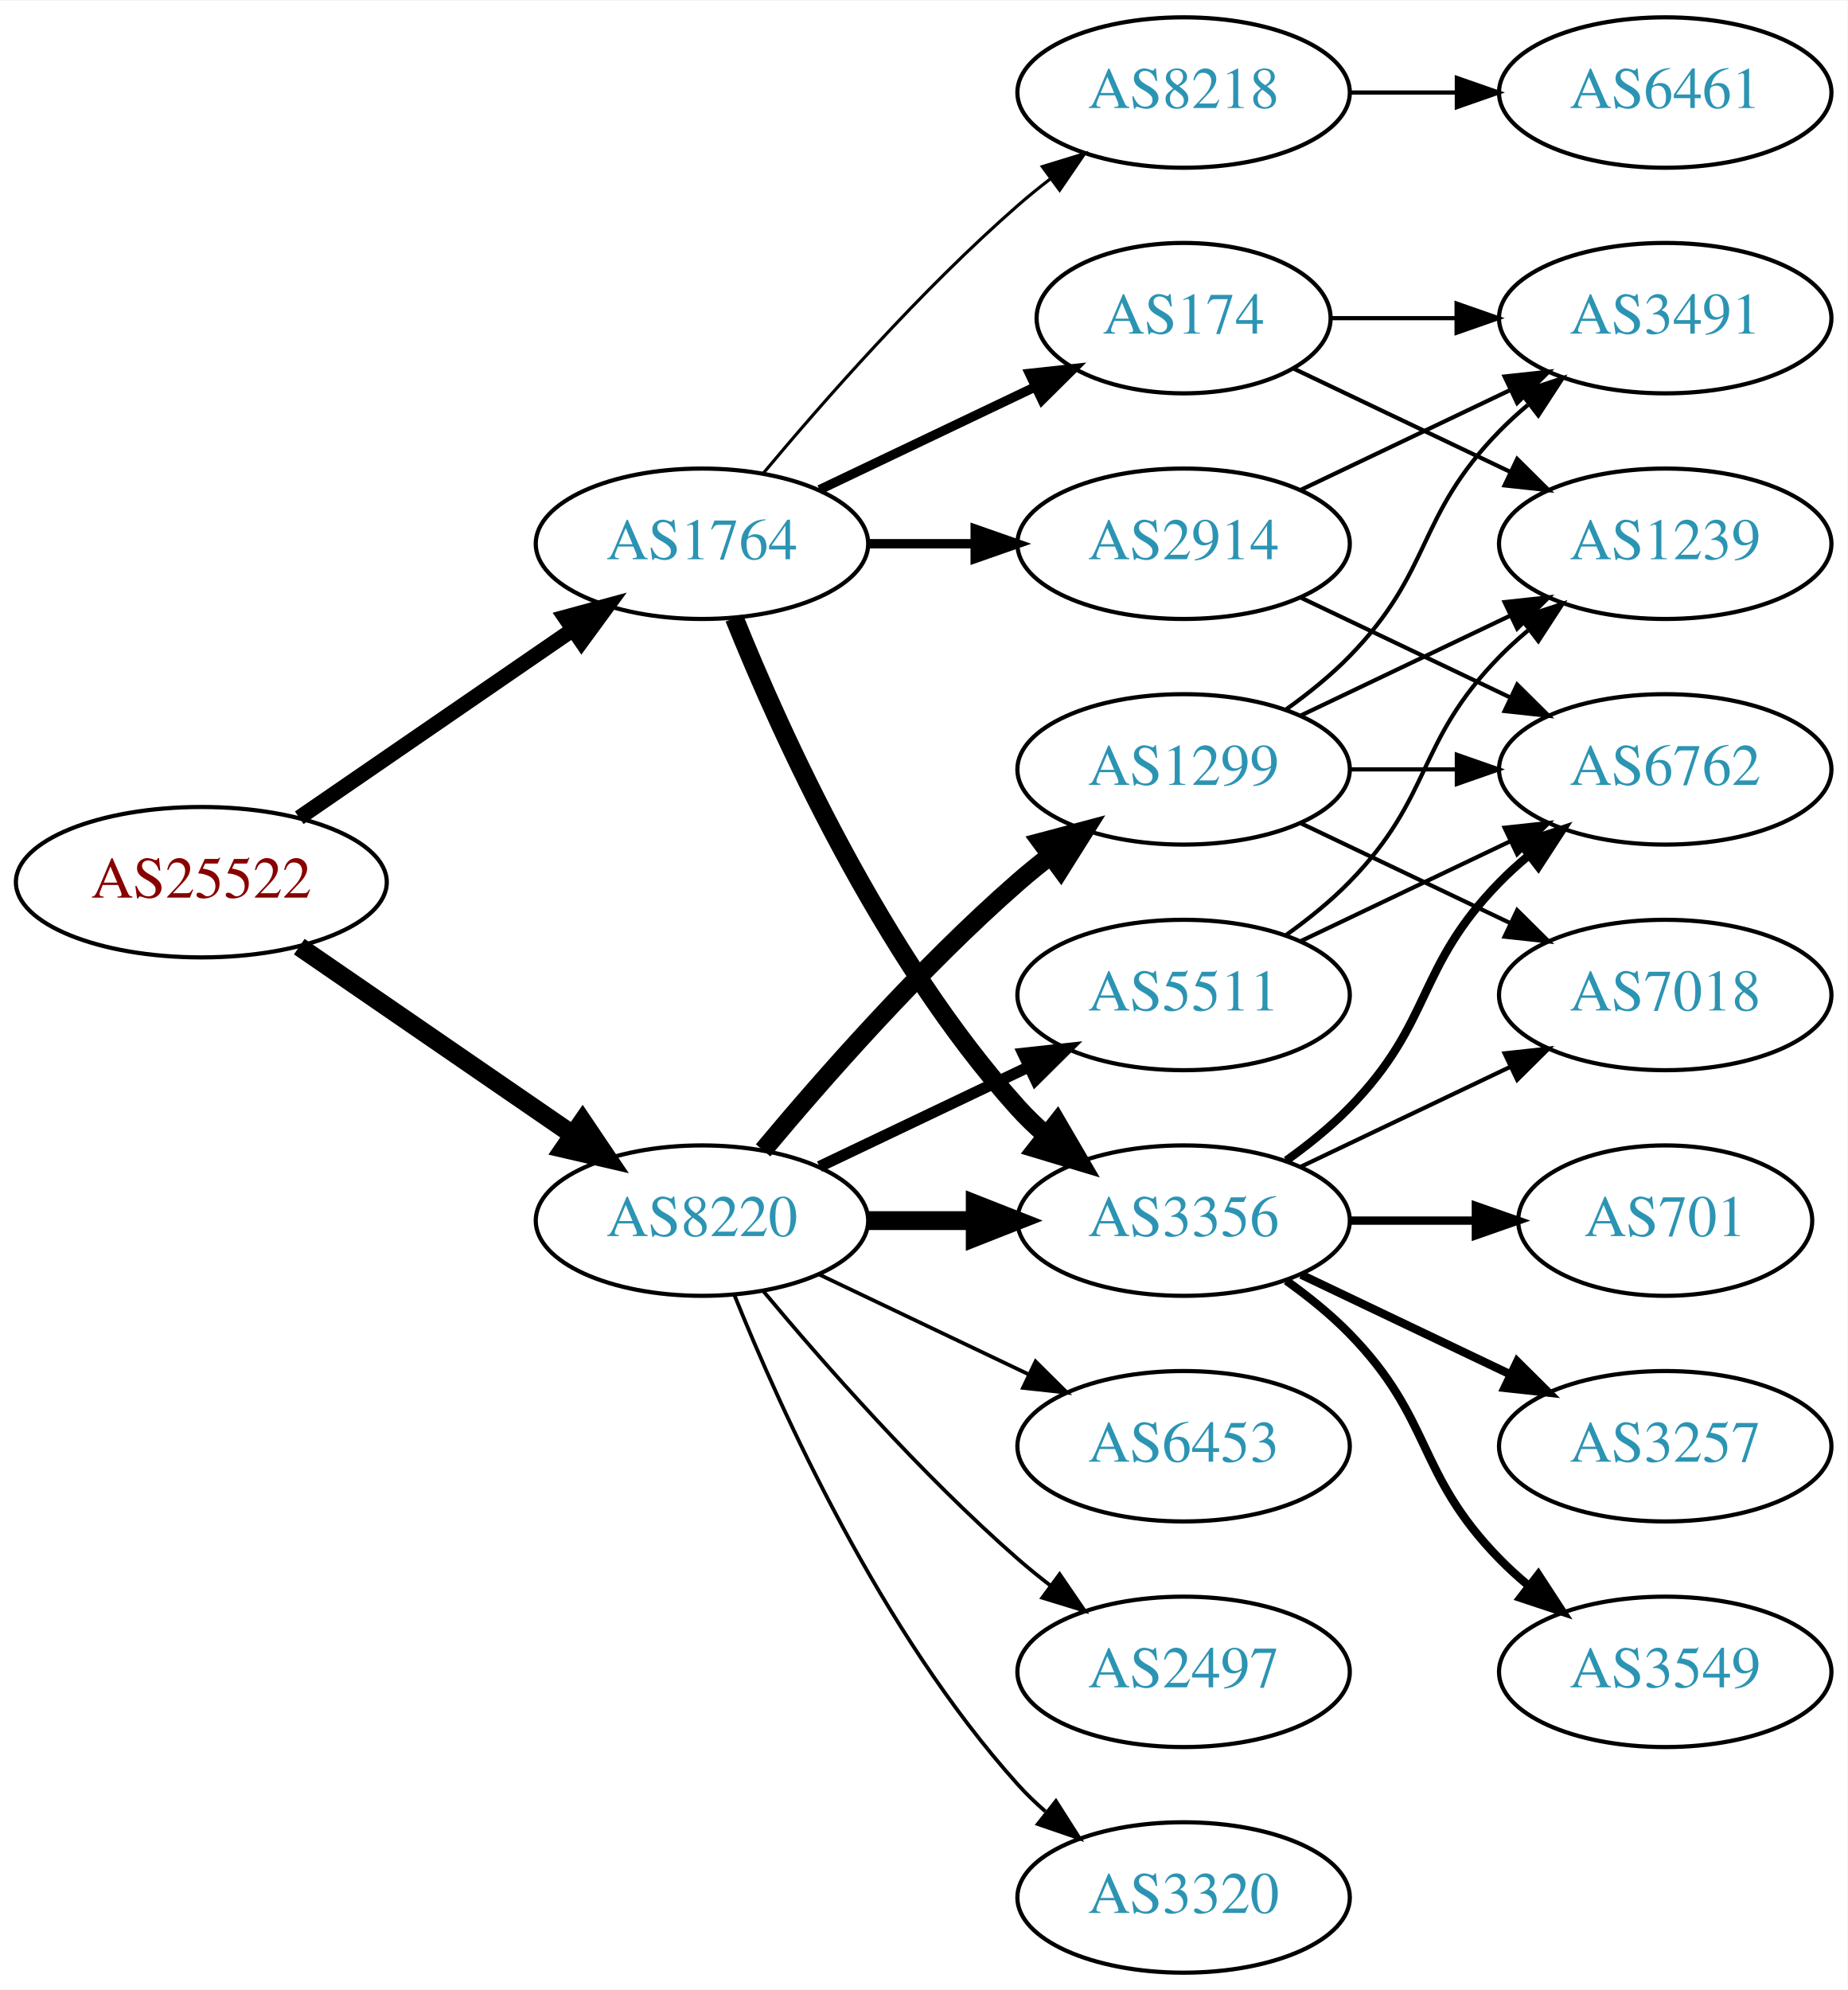
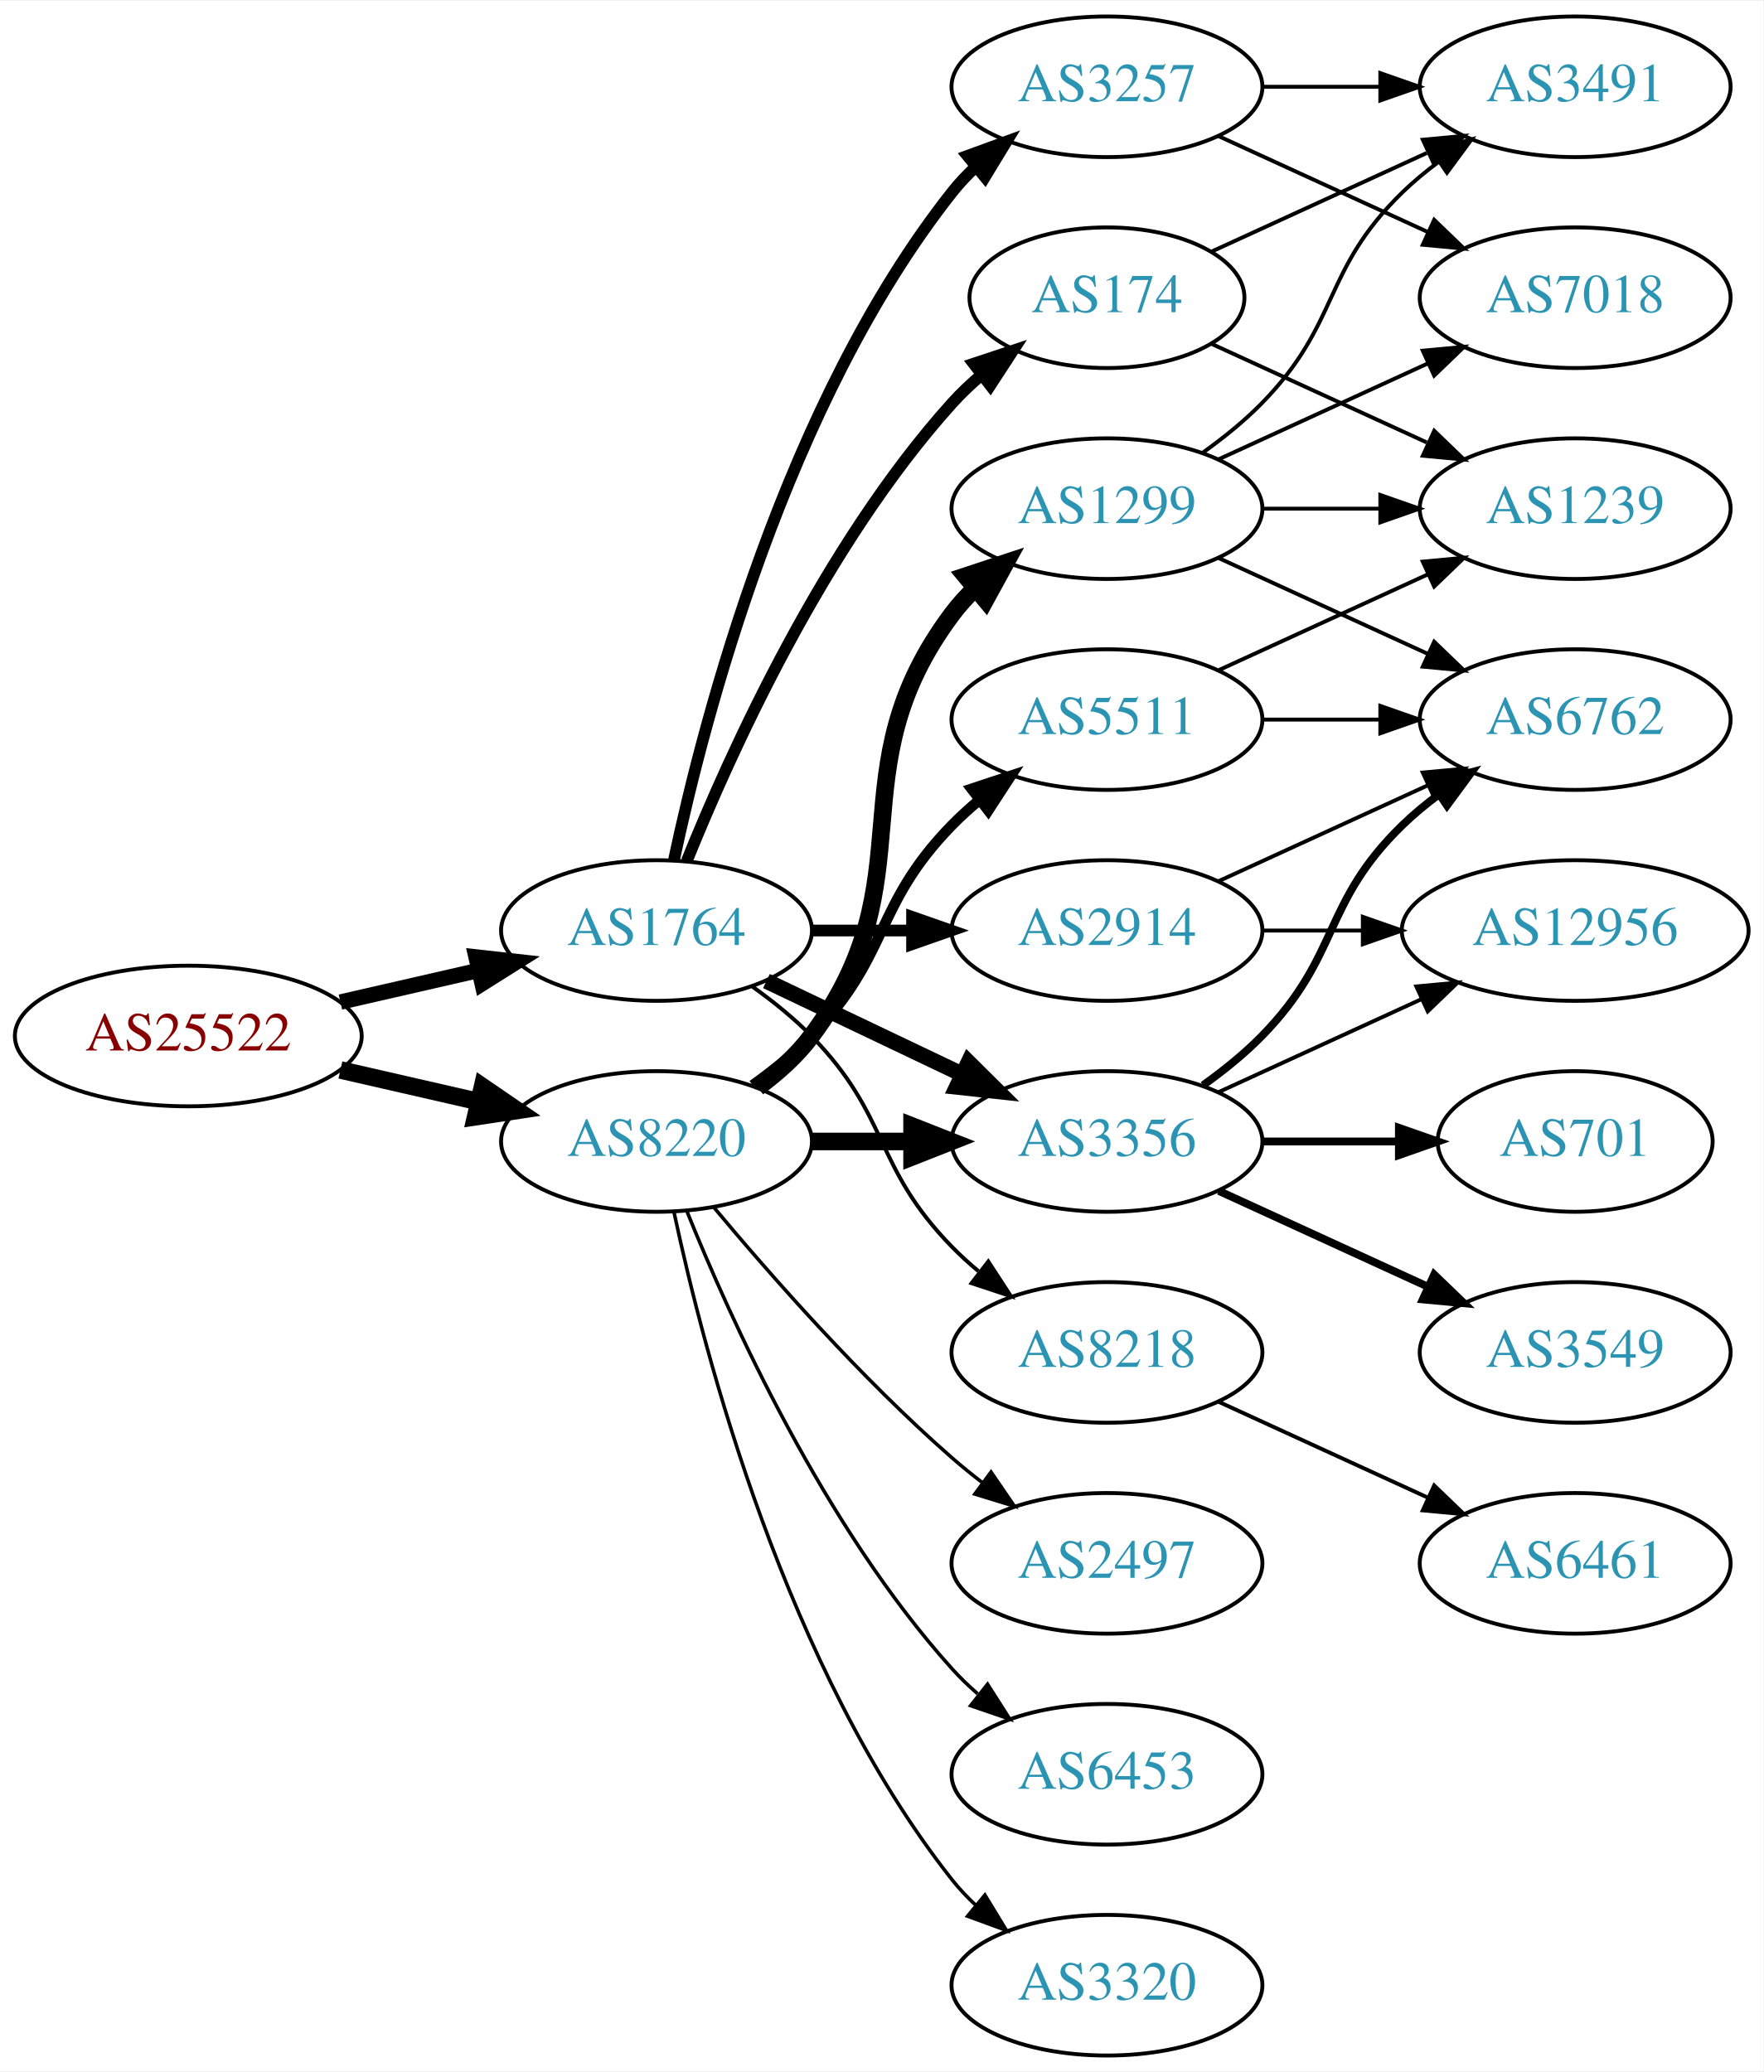
- <svg xmlns="http://www.w3.org/2000/svg" xmlns:xlink="http://www.w3.org/1999/xlink" width="442pt" height="476pt" viewBox="0.00 0.00 442.27 476.00">
-   <g id="graph0" class="graph" transform="scale(1 1) rotate(0) translate(4 472)">
-     <polygon fill="white" stroke="none" points="-4,4 -4,-472 438.271,-472 438.271,4 -4,4" />
+ <svg xmlns="http://www.w3.org/2000/svg" xmlns:xlink="http://www.w3.org/1999/xlink" width="451pt" height="530pt" viewBox="0.00 0.00 451.37 530.00">
+   <g id="graph0" class="graph" transform="scale(1 1) rotate(0) translate(4 526)">
+     <polygon fill="white" stroke="none" points="-4,4 -4,-526 447.37,-526 447.37,4 -4,4" />
    <g id="node1" class="node">
      <g id="a_node1">
        <a xlink:href="/asn/25522" xlink:title="AS25522 ~ Travelport Austria GmbH [AT]">
          <ellipse fill="#ffffff" stroke="black" cx="44.196" cy="-261" rx="44.393" ry="18" />
          <text text-anchor="middle" x="44.196" y="-257.3" font-family="Times,serif" font-size="14.00" fill="#880000">AS25522</text>
        </a>
      </g>
    </g>
    <g id="node2" class="node">
      <g id="a_node2">
        <a xlink:href="/asn/1764" xlink:title="AS1764 ~ NEXTLAYER-AS [AT]">
-           <ellipse fill="#ffffff" stroke="black" cx="164.039" cy="-342" rx="39.794" ry="18" />
-           <text text-anchor="middle" x="164.039" y="-338.3" font-family="Times,serif" font-size="14.00" fill="#2c94b3">AS1764</text>
+           <ellipse fill="#ffffff" stroke="black" cx="164.039" cy="-288" rx="39.794" ry="18" />
+           <text text-anchor="middle" x="164.039" y="-284.3" font-family="Times,serif" font-size="14.00" fill="#2c94b3">AS1764</text>
        </a>
      </g>
    </g>
    <g id="edge1" class="edge">
-       <path fill="none" stroke="black" stroke-width="3.656" d="M67.639,-276.426C86.22,-289.198 112.781,-307.455 133.161,-321.463" />
-       <polygon fill="black" stroke="black" stroke-width="3.656" points="131.251,-324.398 141.475,-327.178 135.216,-318.629 131.251,-324.398" />
+       <path fill="none" stroke="black" stroke-width="3.938" d="M83.131,-269.692C94.371,-272.267 106.784,-275.111 118.407,-277.774" />
+       <polygon fill="black" stroke="black" stroke-width="3.938" points="117.84,-281.235 128.369,-280.057 119.403,-274.412 117.84,-281.235" />
    </g>
    <g id="node3" class="node">
      <g id="a_node3">
        <a xlink:href="/asn/8220" xlink:title="AS8220 ~ COLT [GB]">
-           <ellipse fill="#ffffff" stroke="black" cx="164.039" cy="-180" rx="39.794" ry="18" />
-           <text text-anchor="middle" x="164.039" y="-176.3" font-family="Times,serif" font-size="14.00" fill="#2c94b3">AS8220</text>
+           <ellipse fill="#ffffff" stroke="black" cx="164.039" cy="-234" rx="39.794" ry="18" />
+           <text text-anchor="middle" x="164.039" y="-230.3" font-family="Times,serif" font-size="14.00" fill="#2c94b3">AS8220</text>
        </a>
      </g>
    </g>
    <g id="edge2" class="edge">
-       <path fill="none" stroke="black" stroke-width="4.5" d="M67.639,-245.574C86.22,-232.802 112.781,-214.545 133.161,-200.537" />
-       <polygon fill="black" stroke="black" stroke-width="4.5" points="135.464,-203.731 141.475,-194.822 131.003,-197.242 135.464,-203.731" />
+       <path fill="none" stroke="black" stroke-width="4.5" d="M83.131,-252.308C94.371,-249.733 106.784,-246.889 118.407,-244.226" />
+       <polygon fill="black" stroke="black" stroke-width="4.5" points="119.501,-248.015 128.369,-241.943 117.742,-240.339 119.501,-248.015" />
    </g>
    <g id="node4" class="node">
      <g id="a_node4">
-         <a xlink:href="/asn/8218" xlink:title="AS8218 ~ legacy Neotelecoms [FR]">
-           <ellipse fill="#ffffff" stroke="black" cx="279.332" cy="-450" rx="39.794" ry="18" />
-           <text text-anchor="middle" x="279.332" y="-446.3" font-family="Times,serif" font-size="14.00" fill="#2c94b3">AS8218</text>
+         <a xlink:href="/asn/174" xlink:title="AS174 ~ Cogent Communications [US]">
+           <ellipse fill="#ffffff" stroke="black" cx="279.332" cy="-450" rx="35.194" ry="18" />
+           <text text-anchor="middle" x="279.332" y="-446.3" font-family="Times,serif" font-size="14.00" fill="#2c94b3">AS174</text>
        </a>
      </g>
    </g>
    <g id="edge3" class="edge">
-       <path fill="none" stroke="black" stroke-width="0.75" d="M178.669,-358.817C192.951,-375.929 216.498,-402.745 239.685,-423 242.151,-425.154 244.789,-427.294 247.487,-429.372" />
-       <polygon fill="black" stroke="black" stroke-width="0.75" points="245.512,-432.264 255.641,-435.37 249.66,-426.625 245.512,-432.264" />
+       <path fill="none" stroke="black" stroke-width="3" d="M171.786,-305.787C182.837,-333.243 206.891,-386.578 239.685,-423 242.001,-425.572 244.606,-428.03 247.341,-430.343" />
+       <polygon fill="black" stroke="black" stroke-width="3" points="245.207,-433.117 255.264,-436.448 249.479,-427.572 245.207,-433.117" />
    </g>
    <g id="node5" class="node">
      <g id="a_node5">
-         <a xlink:href="/asn/174" xlink:title="AS174 ~ Cogent Communications [US]">
-           <ellipse fill="#ffffff" stroke="black" cx="279.332" cy="-396" rx="35.194" ry="18" />
-           <text text-anchor="middle" x="279.332" y="-392.3" font-family="Times,serif" font-size="14.00" fill="#2c94b3">AS174</text>
+         <a xlink:href="/asn/3356" xlink:title="AS3356 ~ Level 3 Parent, LLC [US]">
+           <ellipse fill="#ffffff" stroke="black" cx="279.332" cy="-234" rx="39.794" ry="18" />
+           <text text-anchor="middle" x="279.332" y="-230.3" font-family="Times,serif" font-size="14.00" fill="#2c94b3">AS3356</text>
        </a>
      </g>
    </g>
    <g id="edge4" class="edge">
-       <path fill="none" stroke="black" stroke-width="2.25" d="M192.175,-354.934C207.607,-362.29 227.092,-371.577 243.628,-379.459" />
-       <polygon fill="black" stroke="black" stroke-width="2.25" points="242.436,-382.768 252.969,-383.911 245.448,-376.449 242.436,-382.768" />
+       <path fill="none" stroke="black" stroke-width="4" d="M192.175,-275.066C207.169,-267.919 225.99,-258.948 242.213,-251.215" />
+       <polygon fill="black" stroke="black" stroke-width="4" points="243.895,-254.291 251.417,-246.829 240.884,-247.972 243.895,-254.291" />
    </g>
    <g id="node6" class="node">
      <g id="a_node6">
-         <a xlink:href="/asn/3356" xlink:title="AS3356 ~ Level 3 Parent, LLC [US]">
-           <ellipse fill="#ffffff" stroke="black" cx="279.332" cy="-180" rx="39.794" ry="18" />
-           <text text-anchor="middle" x="279.332" y="-176.3" font-family="Times,serif" font-size="14.00" fill="#2c94b3">AS3356</text>
+         <a xlink:href="/asn/3257" xlink:title="AS3257 ~ GTT [DE]">
+           <ellipse fill="#ffffff" stroke="black" cx="279.332" cy="-504" rx="39.794" ry="18" />
+           <text text-anchor="middle" x="279.332" y="-500.3" font-family="Times,serif" font-size="14.00" fill="#2c94b3">AS3257</text>
        </a>
      </g>
    </g>
    <g id="edge5" class="edge">
-       <path fill="none" stroke="black" stroke-width="4.5" d="M171.786,-324.213C182.837,-296.757 206.891,-243.422 239.685,-207 241.688,-204.776 243.906,-202.637 246.239,-200.603" />
-       <polygon fill="black" stroke="black" stroke-width="4.5" points="249.04,-203.409 254.458,-194.127 244.166,-197.223 249.04,-203.409" />
+       <path fill="none" stroke="black" stroke-width="3" d="M168.529,-306.16C176.16,-342.03 197.152,-423.155 239.685,-477 241.493,-479.288 243.545,-481.462 245.74,-483.51" />
+       <polygon fill="black" stroke="black" stroke-width="3" points="243.651,-486.323 253.6,-489.966 248.094,-480.914 243.651,-486.323" />
    </g>
    <g id="node7" class="node">
      <g id="a_node7">
        <a xlink:href="/asn/2914" xlink:title="AS2914 ~ NTT America, Inc. [US]">
-           <ellipse fill="#ffffff" stroke="black" cx="279.332" cy="-342" rx="39.794" ry="18" />
-           <text text-anchor="middle" x="279.332" y="-338.3" font-family="Times,serif" font-size="14.00" fill="#2c94b3">AS2914</text>
+           <ellipse fill="#ffffff" stroke="black" cx="279.332" cy="-288" rx="39.794" ry="18" />
+           <text text-anchor="middle" x="279.332" y="-284.3" font-family="Times,serif" font-size="14.00" fill="#2c94b3">AS2914</text>
        </a>
      </g>
    </g>
    <g id="edge6" class="edge">
-       <path fill="none" stroke="black" stroke-width="2.25" d="M203.711,-342C211.914,-342 220.678,-342 229.21,-342" />
-       <polygon fill="black" stroke="black" stroke-width="2.25" points="229.449,-345.5 239.449,-342 229.449,-338.5 229.449,-345.5" />
-     </g>
-     <g id="edge20" class="edge">
-       <path fill="none" stroke="black" stroke-width="4.5" d="M203.711,-180C211.914,-180 220.678,-180 229.21,-180" />
-       <polygon fill="black" stroke="black" stroke-width="4.5" points="229.449,-183.938 239.449,-180 229.449,-176.063 229.449,-183.938" />
-     </g>
-     <g id="node16" class="node">
-       <g id="a_node16">
-         <a xlink:href="/asn/1299" xlink:title="AS1299 ~ Telia Carrier [EU]">
-           <ellipse fill="#ffffff" stroke="black" cx="279.332" cy="-288" rx="39.794" ry="18" />
-           <text text-anchor="middle" x="279.332" y="-284.3" font-family="Times,serif" font-size="14.00" fill="#2c94b3">AS1299</text>
-         </a>
-       </g>
-     </g>
-     <g id="edge17" class="edge">
-       <path fill="none" stroke="black" stroke-width="4.5" d="M178.669,-196.817C192.951,-213.929 216.498,-240.745 239.685,-261 242.151,-263.154 244.789,-265.294 247.487,-267.372" />
-       <polygon fill="black" stroke="black" stroke-width="4.5" points="245.252,-270.616 255.641,-273.37 249.919,-264.273 245.252,-270.616" />
+       <path fill="none" stroke="black" stroke-width="3" d="M203.711,-288C211.914,-288 220.678,-288 229.21,-288" />
+       <polygon fill="black" stroke="black" stroke-width="3" points="229.449,-291.5 239.449,-288 229.449,-284.5 229.449,-291.5" />
+     </g>
+     <g id="node8" class="node">
+       <g id="a_node8">
+         <a xlink:href="/asn/8218" xlink:title="AS8218 ~ legacy Neotelecoms [FR]">
+           <ellipse fill="#ffffff" stroke="black" cx="279.332" cy="-180" rx="39.794" ry="18" />
+           <text text-anchor="middle" x="279.332" y="-176.3" font-family="Times,serif" font-size="14.00" fill="#2c94b3">AS8218</text>
+         </a>
+       </g>
+     </g>
+     <g id="edge7" class="edge">
+       <path fill="none" stroke="black" d="M188.633,-273.611C193.889,-269.852 199.22,-265.563 203.685,-261 223.858,-240.383 219.513,-227.617 239.685,-207 241.778,-204.861 244.061,-202.782 246.438,-200.79" />
+       <polygon fill="black" stroke="black" points="248.956,-203.268 254.738,-194.389 244.681,-197.725 248.956,-203.268" />
+     </g>
+     <g id="edge19" class="edge">
+       <path fill="none" stroke="black" stroke-width="4.5" d="M203.711,-234C211.914,-234 220.678,-234 229.21,-234" />
+       <polygon fill="black" stroke="black" stroke-width="4.5" points="229.449,-237.938 239.449,-234 229.449,-230.063 229.449,-237.938" />
    </g>
    <g id="node17" class="node">
      <g id="a_node17">
-         <a xlink:href="/asn/5511" xlink:title="AS5511 ~ Orange S.A. [FR]">
-           <ellipse fill="#ffffff" stroke="black" cx="279.332" cy="-234" rx="39.794" ry="18" />
-           <text text-anchor="middle" x="279.332" y="-230.3" font-family="Times,serif" font-size="14.00" fill="#2c94b3">AS5511</text>
-         </a>
-       </g>
-     </g>
-     <g id="edge18" class="edge">
-       <path fill="none" stroke="black" stroke-width="2.7" d="M192.175,-192.934C207.169,-200.081 225.99,-209.052 242.213,-216.785" />
-       <polygon fill="black" stroke="black" stroke-width="2.7" points="240.884,-220.028 251.417,-221.171 243.895,-213.709 240.884,-220.028" />
+         <a xlink:href="/asn/2497" xlink:title="AS2497 ~ Internet Initiative Japan Inc. [JP]">
+           <ellipse fill="#ffffff" stroke="black" cx="279.332" cy="-126" rx="39.794" ry="18" />
+           <text text-anchor="middle" x="279.332" y="-122.3" font-family="Times,serif" font-size="14.00" fill="#2c94b3">AS2497</text>
+         </a>
+       </g>
+     </g>
+     <g id="edge20" class="edge">
+       <path fill="none" stroke="black" stroke-width="0.9" d="M178.669,-217.183C192.951,-200.071 216.498,-173.255 239.685,-153 242.151,-150.846 244.789,-148.706 247.487,-146.628" />
+       <polygon fill="black" stroke="black" stroke-width="0.9" points="249.66,-149.375 255.641,-140.63 245.512,-143.736 249.66,-149.375" />
    </g>
    <g id="node18" class="node">
      <g id="a_node18">
-         <a xlink:href="/asn/6453" xlink:title="AS6453 ~ TATA COMMUNICATIONS (AMERICA) INC [US]">
-           <ellipse fill="#ffffff" stroke="black" cx="279.332" cy="-126" rx="39.794" ry="18" />
-           <text text-anchor="middle" x="279.332" y="-122.3" font-family="Times,serif" font-size="14.00" fill="#2c94b3">AS6453</text>
-         </a>
-       </g>
-     </g>
-     <g id="edge19" class="edge">
-       <path fill="none" stroke="black" stroke-width="0.9" d="M192.175,-167.066C207.169,-159.919 225.99,-150.948 242.213,-143.215" />
-       <polygon fill="black" stroke="black" stroke-width="0.9" points="243.895,-146.291 251.417,-138.829 240.884,-139.972 243.895,-146.291" />
+         <a xlink:href="/asn/1299" xlink:title="AS1299 ~ Telia Carrier [EU]">
+           <ellipse fill="#ffffff" stroke="black" cx="279.332" cy="-396" rx="39.794" ry="18" />
+           <text text-anchor="middle" x="279.332" y="-392.3" font-family="Times,serif" font-size="14.00" fill="#2c94b3">AS1299</text>
+         </a>
+       </g>
+     </g>
+     <g id="edge21" class="edge">
+       <path fill="none" stroke="black" stroke-width="4.5" d="M189.969,-247.882C195.046,-251.611 199.964,-256.016 203.685,-261 233.957,-301.542 209.414,-328.458 239.685,-369 241.43,-371.336 243.437,-373.545 245.6,-375.617" />
+       <polygon fill="black" stroke="black" stroke-width="4.5" points="243.198,-378.741 253.401,-382.118 248.24,-372.691 243.198,-378.741" />
    </g>
    <g id="node19" class="node">
      <g id="a_node19">
-         <a xlink:href="/asn/2497" xlink:title="AS2497 ~ Internet Initiative Japan Inc. [JP]">
+         <a xlink:href="/asn/6453" xlink:title="AS6453 ~ TATA COMMUNICATIONS (AMERICA) INC [US]">
          <ellipse fill="#ffffff" stroke="black" cx="279.332" cy="-72" rx="39.794" ry="18" />
-           <text text-anchor="middle" x="279.332" y="-68.3" font-family="Times,serif" font-size="14.00" fill="#2c94b3">AS2497</text>
-         </a>
-       </g>
-     </g>
-     <g id="edge21" class="edge">
-       <path fill="none" stroke="black" stroke-width="0.9" d="M178.669,-163.183C192.951,-146.071 216.498,-119.255 239.685,-99 242.151,-96.846 244.789,-94.706 247.487,-92.628" />
-       <polygon fill="black" stroke="black" stroke-width="0.9" points="249.66,-95.375 255.641,-86.63 245.512,-89.736 249.66,-95.375" />
+           <text text-anchor="middle" x="279.332" y="-68.3" font-family="Times,serif" font-size="14.00" fill="#2c94b3">AS6453</text>
+         </a>
+       </g>
+     </g>
+     <g id="edge22" class="edge">
+       <path fill="none" stroke="black" stroke-width="0.9" d="M171.786,-216.213C182.837,-188.757 206.891,-135.422 239.685,-99 241.688,-96.776 243.906,-94.637 246.239,-92.603" />
+       <polygon fill="black" stroke="black" stroke-width="0.9" points="248.769,-95.065 254.458,-86.127 244.437,-89.567 248.769,-95.065" />
    </g>
    <g id="node20" class="node">
      <g id="a_node20">
+         <a xlink:href="/asn/5511" xlink:title="AS5511 ~ Orange S.A. [FR]">
+           <ellipse fill="#ffffff" stroke="black" cx="279.332" cy="-342" rx="39.794" ry="18" />
+           <text text-anchor="middle" x="279.332" y="-338.3" font-family="Times,serif" font-size="14.00" fill="#2c94b3">AS5511</text>
+         </a>
+       </g>
+     </g>
+     <g id="edge23" class="edge">
+       <path fill="none" stroke="black" stroke-width="2.7" d="M188.633,-248.389C193.889,-252.148 199.22,-256.437 203.685,-261 223.858,-281.617 219.513,-294.383 239.685,-315 241.778,-317.139 244.061,-319.218 246.438,-321.21" />
+       <polygon fill="black" stroke="black" stroke-width="2.7" points="244.681,-324.275 254.738,-327.611 248.956,-318.732 244.681,-324.275" />
+     </g>
+     <g id="node21" class="node">
+       <g id="a_node21">
        <a xlink:href="/asn/3320" xlink:title="AS3320 ~ DTAG [DE]">
          <ellipse fill="#ffffff" stroke="black" cx="279.332" cy="-18" rx="39.794" ry="18" />
          <text text-anchor="middle" x="279.332" y="-14.3" font-family="Times,serif" font-size="14.00" fill="#2c94b3">AS3320</text>
        </a>
      </g>
    </g>
-     <g id="edge22" class="edge">
-       <path fill="none" stroke="black" stroke-width="0.9" d="M171.786,-162.213C182.837,-134.757 206.891,-81.422 239.685,-45 241.688,-42.776 243.906,-40.637 246.239,-38.603" />
-       <polygon fill="black" stroke="black" stroke-width="0.9" points="248.769,-41.065 254.458,-32.127 244.437,-35.567 248.769,-41.065" />
-     </g>
-     <g id="node8" class="node">
-       <g id="a_node8">
-         <a xlink:href="/asn/6461" xlink:title="AS6461 ~ Zayo Bandwidth [US]">
-           <ellipse fill="#ffffff" stroke="black" cx="394.625" cy="-450" rx="39.794" ry="18" />
-           <text text-anchor="middle" x="394.625" y="-446.3" font-family="Times,serif" font-size="14.00" fill="#2c94b3">AS6461</text>
-         </a>
-       </g>
-     </g>
-     <g id="edge7" class="edge">
-       <path fill="none" stroke="black" d="M319.004,-450C327.207,-450 335.971,-450 344.503,-450" />
-       <polygon fill="black" stroke="black" points="344.742,-453.5 354.742,-450 344.742,-446.5 344.742,-453.5" />
+     <g id="edge24" class="edge">
+       <path fill="none" stroke="black" stroke-width="0.9" d="M168.529,-215.84C176.16,-179.97 197.152,-98.845 239.685,-45 241.493,-42.712 243.545,-40.538 245.74,-38.49" />
+       <polygon fill="black" stroke="black" stroke-width="0.9" points="248.094,-41.086 253.6,-32.034 243.651,-35.677 248.094,-41.086" />
    </g>
    <g id="node14" class="node">
      <g id="a_node14">
        <a xlink:href="/asn/3491" xlink:title="AS3491 ~ PCCW Global, Inc. [US]">
-           <ellipse fill="#ffffff" stroke="black" cx="394.625" cy="-396" rx="39.794" ry="18" />
-           <text text-anchor="middle" x="394.625" y="-392.3" font-family="Times,serif" font-size="14.00" fill="#2c94b3">AS3491</text>
-         </a>
-       </g>
-     </g>
-     <g id="edge15" class="edge">
-       <path fill="none" stroke="black" d="M314.631,-396C324.008,-396 334.358,-396 344.393,-396" />
-       <polygon fill="black" stroke="black" points="344.681,-399.5 354.681,-396 344.681,-392.5 344.681,-399.5" />
+           <ellipse fill="#ffffff" stroke="black" cx="399.174" cy="-504" rx="39.794" ry="18" />
+           <text text-anchor="middle" x="399.174" y="-500.3" font-family="Times,serif" font-size="14.00" fill="#2c94b3">AS3491</text>
+         </a>
+       </g>
+     </g>
+     <g id="edge16" class="edge">
+       <path fill="none" stroke="black" d="M306.193,-461.851C322.313,-469.238 343.316,-478.862 361.181,-487.048" />
+       <polygon fill="black" stroke="black" points="360.183,-490.441 370.732,-491.425 363.099,-484.077 360.183,-490.441" />
    </g>
    <g id="node15" class="node">
      <g id="a_node15">
        <a xlink:href="/asn/1239" xlink:title="AS1239 ~ Sprint [US]">
-           <ellipse fill="#ffffff" stroke="black" cx="394.625" cy="-342" rx="39.794" ry="18" />
-           <text text-anchor="middle" x="394.625" y="-338.3" font-family="Times,serif" font-size="14.00" fill="#2c94b3">AS1239</text>
-         </a>
-       </g>
-     </g>
-     <g id="edge16" class="edge">
-       <path fill="none" stroke="black" d="M305.757,-383.881C321.059,-376.587 340.783,-367.186 357.665,-359.14" />
-       <polygon fill="black" stroke="black" points="359.184,-362.293 366.705,-354.831 356.172,-355.974 359.184,-362.293" />
+           <ellipse fill="#ffffff" stroke="black" cx="399.174" cy="-396" rx="39.794" ry="18" />
+           <text text-anchor="middle" x="399.174" y="-392.3" font-family="Times,serif" font-size="14.00" fill="#2c94b3">AS1239</text>
+         </a>
+       </g>
+     </g>
+     <g id="edge17" class="edge">
+       <path fill="none" stroke="black" d="M306.193,-438.149C322.313,-430.762 343.316,-421.138 361.181,-412.952" />
+       <polygon fill="black" stroke="black" points="363.099,-415.923 370.732,-408.575 360.183,-409.559 363.099,-415.923" />
    </g>
    <g id="node9" class="node">
      <g id="a_node9">
-         <a xlink:href="/asn/7018" xlink:title="AS7018 ~ AT&amp;T Services, Inc. [US]">
-           <ellipse fill="#ffffff" stroke="black" cx="394.625" cy="-234" rx="39.794" ry="18" />
-           <text text-anchor="middle" x="394.625" y="-230.3" font-family="Times,serif" font-size="14.00" fill="#2c94b3">AS7018</text>
+         <a xlink:href="/asn/701" xlink:title="AS701 ~ UUNET [US]">
+           <ellipse fill="#ffffff" stroke="black" cx="399.174" cy="-234" rx="35.194" ry="18" />
+           <text text-anchor="middle" x="399.174" y="-230.3" font-family="Times,serif" font-size="14.00" fill="#2c94b3">AS701</text>
        </a>
      </g>
    </g>
    <g id="edge8" class="edge">
-       <path fill="none" stroke="black" d="M307.468,-192.934C322.462,-200.081 341.283,-209.052 357.506,-216.785" />
-       <polygon fill="black" stroke="black" points="356.177,-220.028 366.71,-221.171 359.188,-213.709 356.177,-220.028" />
+       <path fill="none" stroke="black" stroke-width="2" d="M319.244,-234C330.331,-234 342.491,-234 353.873,-234" />
+       <polygon fill="black" stroke="black" stroke-width="2" points="354.055,-237.5 364.055,-234 354.055,-230.5 354.055,-237.5" />
    </g>
    <g id="node10" class="node">
      <g id="a_node10">
-         <a xlink:href="/asn/701" xlink:title="AS701 ~ UUNET [US]">
-           <ellipse fill="#ffffff" stroke="black" cx="394.625" cy="-180" rx="35.194" ry="18" />
-           <text text-anchor="middle" x="394.625" y="-176.3" font-family="Times,serif" font-size="14.00" fill="#2c94b3">AS701</text>
+         <a xlink:href="/asn/3549" xlink:title="AS3549 ~ Level 3 Parent, LLC [US]">
+           <ellipse fill="#ffffff" stroke="black" cx="399.174" cy="-180" rx="39.794" ry="18" />
+           <text text-anchor="middle" x="399.174" y="-176.3" font-family="Times,serif" font-size="14.00" fill="#2c94b3">AS3549</text>
        </a>
      </g>
    </g>
    <g id="edge9" class="edge">
-       <path fill="none" stroke="black" stroke-width="2" d="M319.004,-180C328.709,-180 339.2,-180 349.163,-180" />
-       <polygon fill="black" stroke="black" stroke-width="2" points="349.299,-183.5 359.299,-180 349.299,-176.5 349.299,-183.5" />
+       <path fill="none" stroke="black" stroke-width="2" d="M307.96,-221.339C323.917,-214.027 344.188,-204.739 361.471,-196.819" />
+       <polygon fill="black" stroke="black" stroke-width="2" points="363.085,-199.929 370.718,-192.581 360.169,-193.565 363.085,-199.929" />
    </g>
    <g id="node11" class="node">
      <g id="a_node11">
-         <a xlink:href="/asn/3257" xlink:title="AS3257 ~ GTT [DE]">
-           <ellipse fill="#ffffff" stroke="black" cx="394.625" cy="-126" rx="39.794" ry="18" />
-           <text text-anchor="middle" x="394.625" y="-122.3" font-family="Times,serif" font-size="14.00" fill="#2c94b3">AS3257</text>
+         <a xlink:href="/asn/6762" xlink:title="AS6762 ~ TELECOM ITALIA SPARKLE S.p.A. [IT]">
+           <ellipse fill="#ffffff" stroke="black" cx="399.174" cy="-342" rx="39.794" ry="18" />
+           <text text-anchor="middle" x="399.174" y="-338.3" font-family="Times,serif" font-size="14.00" fill="#2c94b3">AS6762</text>
        </a>
      </g>
    </g>
    <g id="edge10" class="edge">
-       <path fill="none" stroke="black" stroke-width="2" d="M307.468,-167.066C322.462,-159.919 341.283,-150.948 357.506,-143.215" />
-       <polygon fill="black" stroke="black" stroke-width="2" points="359.188,-146.291 366.71,-138.829 356.177,-139.972 359.188,-146.291" />
+       <path fill="none" stroke="black" stroke-width="2" d="M303.926,-248.389C309.182,-252.148 314.513,-256.437 318.978,-261 339.151,-281.617 334.285,-294.906 354.978,-315 357.823,-317.763 360.997,-320.386 364.297,-322.834" />
+       <polygon fill="black" stroke="black" stroke-width="2" points="362.414,-325.786 372.645,-328.538 366.363,-320.006 362.414,-325.786" />
    </g>
    <g id="node12" class="node">
      <g id="a_node12">
-         <a xlink:href="/asn/3549" xlink:title="AS3549 ~ Level 3 Parent, LLC [US]">
-           <ellipse fill="#ffffff" stroke="black" cx="394.625" cy="-72" rx="39.794" ry="18" />
-           <text text-anchor="middle" x="394.625" y="-68.3" font-family="Times,serif" font-size="14.00" fill="#2c94b3">AS3549</text>
+         <a xlink:href="/asn/12956" xlink:title="AS12956 ~ TELXIUS [ES]">
+           <ellipse fill="#ffffff" stroke="black" cx="399.174" cy="-288" rx="44.393" ry="18" />
+           <text text-anchor="middle" x="399.174" y="-284.3" font-family="Times,serif" font-size="14.00" fill="#2c94b3">AS12956</text>
        </a>
      </g>
    </g>
    <g id="edge11" class="edge">
-       <path fill="none" stroke="black" stroke-width="2" d="M303.926,-165.611C309.182,-161.852 314.513,-157.563 318.978,-153 339.151,-132.383 334.806,-119.617 354.978,-99 357.071,-96.861 359.354,-94.782 361.731,-92.79" />
-       <polygon fill="black" stroke="black" stroke-width="2" points="364.249,-95.268 370.031,-86.389 359.974,-89.725 364.249,-95.268" />
+       <path fill="none" stroke="black" d="M307.96,-246.661C323.458,-253.762 343.025,-262.728 359.971,-270.494" />
+       <polygon fill="black" stroke="black" points="358.525,-273.681 369.074,-274.665 361.441,-267.317 358.525,-273.681" />
    </g>
    <g id="node13" class="node">
      <g id="a_node13">
-         <a xlink:href="/asn/6762" xlink:title="AS6762 ~ TELECOM ITALIA SPARKLE S.p.A. [IT]">
-           <ellipse fill="#ffffff" stroke="black" cx="394.625" cy="-288" rx="39.794" ry="18" />
-           <text text-anchor="middle" x="394.625" y="-284.3" font-family="Times,serif" font-size="14.00" fill="#2c94b3">AS6762</text>
+         <a xlink:href="/asn/7018" xlink:title="AS7018 ~ AT&amp;T Services, Inc. [US]">
+           <ellipse fill="#ffffff" stroke="black" cx="399.174" cy="-450" rx="39.794" ry="18" />
+           <text text-anchor="middle" x="399.174" y="-446.3" font-family="Times,serif" font-size="14.00" fill="#2c94b3">AS7018</text>
        </a>
      </g>
    </g>
    <g id="edge12" class="edge">
-       <path fill="none" stroke="black" stroke-width="2" d="M303.926,-194.389C309.182,-198.148 314.513,-202.437 318.978,-207 339.151,-227.617 334.806,-240.383 354.978,-261 357.071,-263.139 359.354,-265.218 361.731,-267.21" />
-       <polygon fill="black" stroke="black" stroke-width="2" points="359.974,-270.275 370.031,-273.611 364.249,-264.732 359.974,-270.275" />
+       <path fill="none" stroke="black" d="M307.96,-491.339C323.917,-484.027 344.188,-474.739 361.471,-466.819" />
+       <polygon fill="black" stroke="black" points="363.085,-469.929 370.718,-462.581 360.169,-463.565 363.085,-469.929" />
+     </g>
+     <g id="edge13" class="edge">
+       <path fill="none" stroke="black" d="M319.244,-504C328.798,-504 339.147,-504 349.11,-504" />
+       <polygon fill="black" stroke="black" points="349.302,-507.5 359.302,-504 349.302,-500.5 349.302,-507.5" />
+     </g>
+     <g id="edge15" class="edge">
+       <path fill="none" stroke="black" d="M307.96,-300.661C323.917,-307.973 344.188,-317.261 361.471,-325.181" />
+       <polygon fill="black" stroke="black" points="360.169,-328.435 370.718,-329.419 363.085,-322.071 360.169,-328.435" />
    </g>
    <g id="edge14" class="edge">
-       <path fill="none" stroke="black" d="M307.468,-329.066C322.462,-321.919 341.283,-312.948 357.506,-305.215" />
-       <polygon fill="black" stroke="black" points="359.188,-308.291 366.71,-300.829 356.177,-301.972 359.188,-308.291" />
-     </g>
-     <g id="edge13" class="edge">
-       <path fill="none" stroke="black" d="M307.468,-354.934C322.462,-362.081 341.283,-371.052 357.506,-378.785" />
-       <polygon fill="black" stroke="black" points="356.177,-382.028 366.71,-383.171 359.188,-375.709 356.177,-382.028" />
-     </g>
-     <g id="edge23" class="edge">
-       <path fill="none" stroke="black" d="M307.468,-275.066C322.462,-267.919 341.283,-258.948 357.506,-251.215" />
-       <polygon fill="black" stroke="black" points="359.188,-254.291 366.71,-246.829 356.177,-247.972 359.188,-254.291" />
-     </g>
-     <g id="edge24" class="edge">
-       <path fill="none" stroke="black" d="M319.004,-288C327.207,-288 335.971,-288 344.503,-288" />
-       <polygon fill="black" stroke="black" points="344.742,-291.5 354.742,-288 344.742,-284.5 344.742,-291.5" />
+       <path fill="none" stroke="black" d="M319.244,-288C327.347,-288 336.022,-288 344.548,-288" />
+       <polygon fill="black" stroke="black" points="344.826,-291.5 354.826,-288 344.826,-284.5 344.826,-291.5" />
+     </g>
+     <g id="node16" class="node">
+       <g id="a_node16">
+         <a xlink:href="/asn/6461" xlink:title="AS6461 ~ Zayo Bandwidth [US]">
+           <ellipse fill="#ffffff" stroke="black" cx="399.174" cy="-126" rx="39.794" ry="18" />
+           <text text-anchor="middle" x="399.174" y="-122.3" font-family="Times,serif" font-size="14.00" fill="#2c94b3">AS6461</text>
+         </a>
+       </g>
+     </g>
+     <g id="edge18" class="edge">
+       <path fill="none" stroke="black" d="M307.96,-167.339C323.917,-160.027 344.188,-150.739 361.471,-142.819" />
+       <polygon fill="black" stroke="black" points="363.085,-145.929 370.718,-138.581 360.169,-139.565 363.085,-145.929" />
    </g>
    <g id="edge25" class="edge">
-       <path fill="none" stroke="black" d="M303.926,-302.389C309.182,-306.148 314.513,-310.437 318.978,-315 339.151,-335.617 334.806,-348.383 354.978,-369 357.071,-371.139 359.354,-373.218 361.731,-375.21" />
-       <polygon fill="black" stroke="black" points="359.974,-378.275 370.031,-381.611 364.249,-372.732 359.974,-378.275" />
+       <path fill="none" stroke="black" d="M307.96,-383.339C323.917,-376.027 344.188,-366.739 361.471,-358.819" />
+       <polygon fill="black" stroke="black" points="363.085,-361.929 370.718,-354.581 360.169,-355.565 363.085,-361.929" />
    </g>
    <g id="edge26" class="edge">
-       <path fill="none" stroke="black" d="M307.468,-300.934C322.462,-308.081 341.283,-317.052 357.506,-324.785" />
-       <polygon fill="black" stroke="black" points="356.177,-328.028 366.71,-329.171 359.188,-321.709 356.177,-328.028" />
+       <path fill="none" stroke="black" d="M307.96,-408.661C323.917,-415.973 344.188,-425.261 361.471,-433.181" />
+       <polygon fill="black" stroke="black" points="360.169,-436.435 370.718,-437.419 363.085,-430.071 360.169,-436.435" />
    </g>
    <g id="edge28" class="edge">
-       <path fill="none" stroke="black" d="M307.468,-246.934C322.462,-254.081 341.283,-263.052 357.506,-270.785" />
-       <polygon fill="black" stroke="black" points="356.177,-274.028 366.71,-275.171 359.188,-267.709 356.177,-274.028" />
+       <path fill="none" stroke="black" d="M303.926,-410.389C309.182,-414.148 314.513,-418.437 318.978,-423 339.151,-443.617 334.285,-456.906 354.978,-477 357.823,-479.763 360.997,-482.386 364.297,-484.834" />
+       <polygon fill="black" stroke="black" points="362.414,-487.786 372.645,-490.538 366.363,-482.006 362.414,-487.786" />
    </g>
    <g id="edge27" class="edge">
-       <path fill="none" stroke="black" d="M303.926,-248.389C309.182,-252.148 314.513,-256.437 318.978,-261 339.151,-281.617 334.806,-294.383 354.978,-315 357.071,-317.139 359.354,-319.218 361.731,-321.21" />
-       <polygon fill="black" stroke="black" points="359.974,-324.275 370.031,-327.611 364.249,-318.732 359.974,-324.275" />
+       <path fill="none" stroke="black" d="M319.244,-396C328.798,-396 339.147,-396 349.11,-396" />
+       <polygon fill="black" stroke="black" points="349.302,-399.5 359.302,-396 349.302,-392.5 349.302,-399.5" />
+     </g>
+     <g id="edge29" class="edge">
+       <path fill="none" stroke="black" d="M319.244,-342C328.798,-342 339.147,-342 349.11,-342" />
+       <polygon fill="black" stroke="black" points="349.302,-345.5 359.302,-342 349.302,-338.5 349.302,-345.5" />
+     </g>
+     <g id="edge30" class="edge">
+       <path fill="none" stroke="black" d="M307.96,-354.661C323.917,-361.973 344.188,-371.261 361.471,-379.181" />
+       <polygon fill="black" stroke="black" points="360.169,-382.435 370.718,-383.419 363.085,-376.071 360.169,-382.435" />
    </g>
  </g>
</svg>
